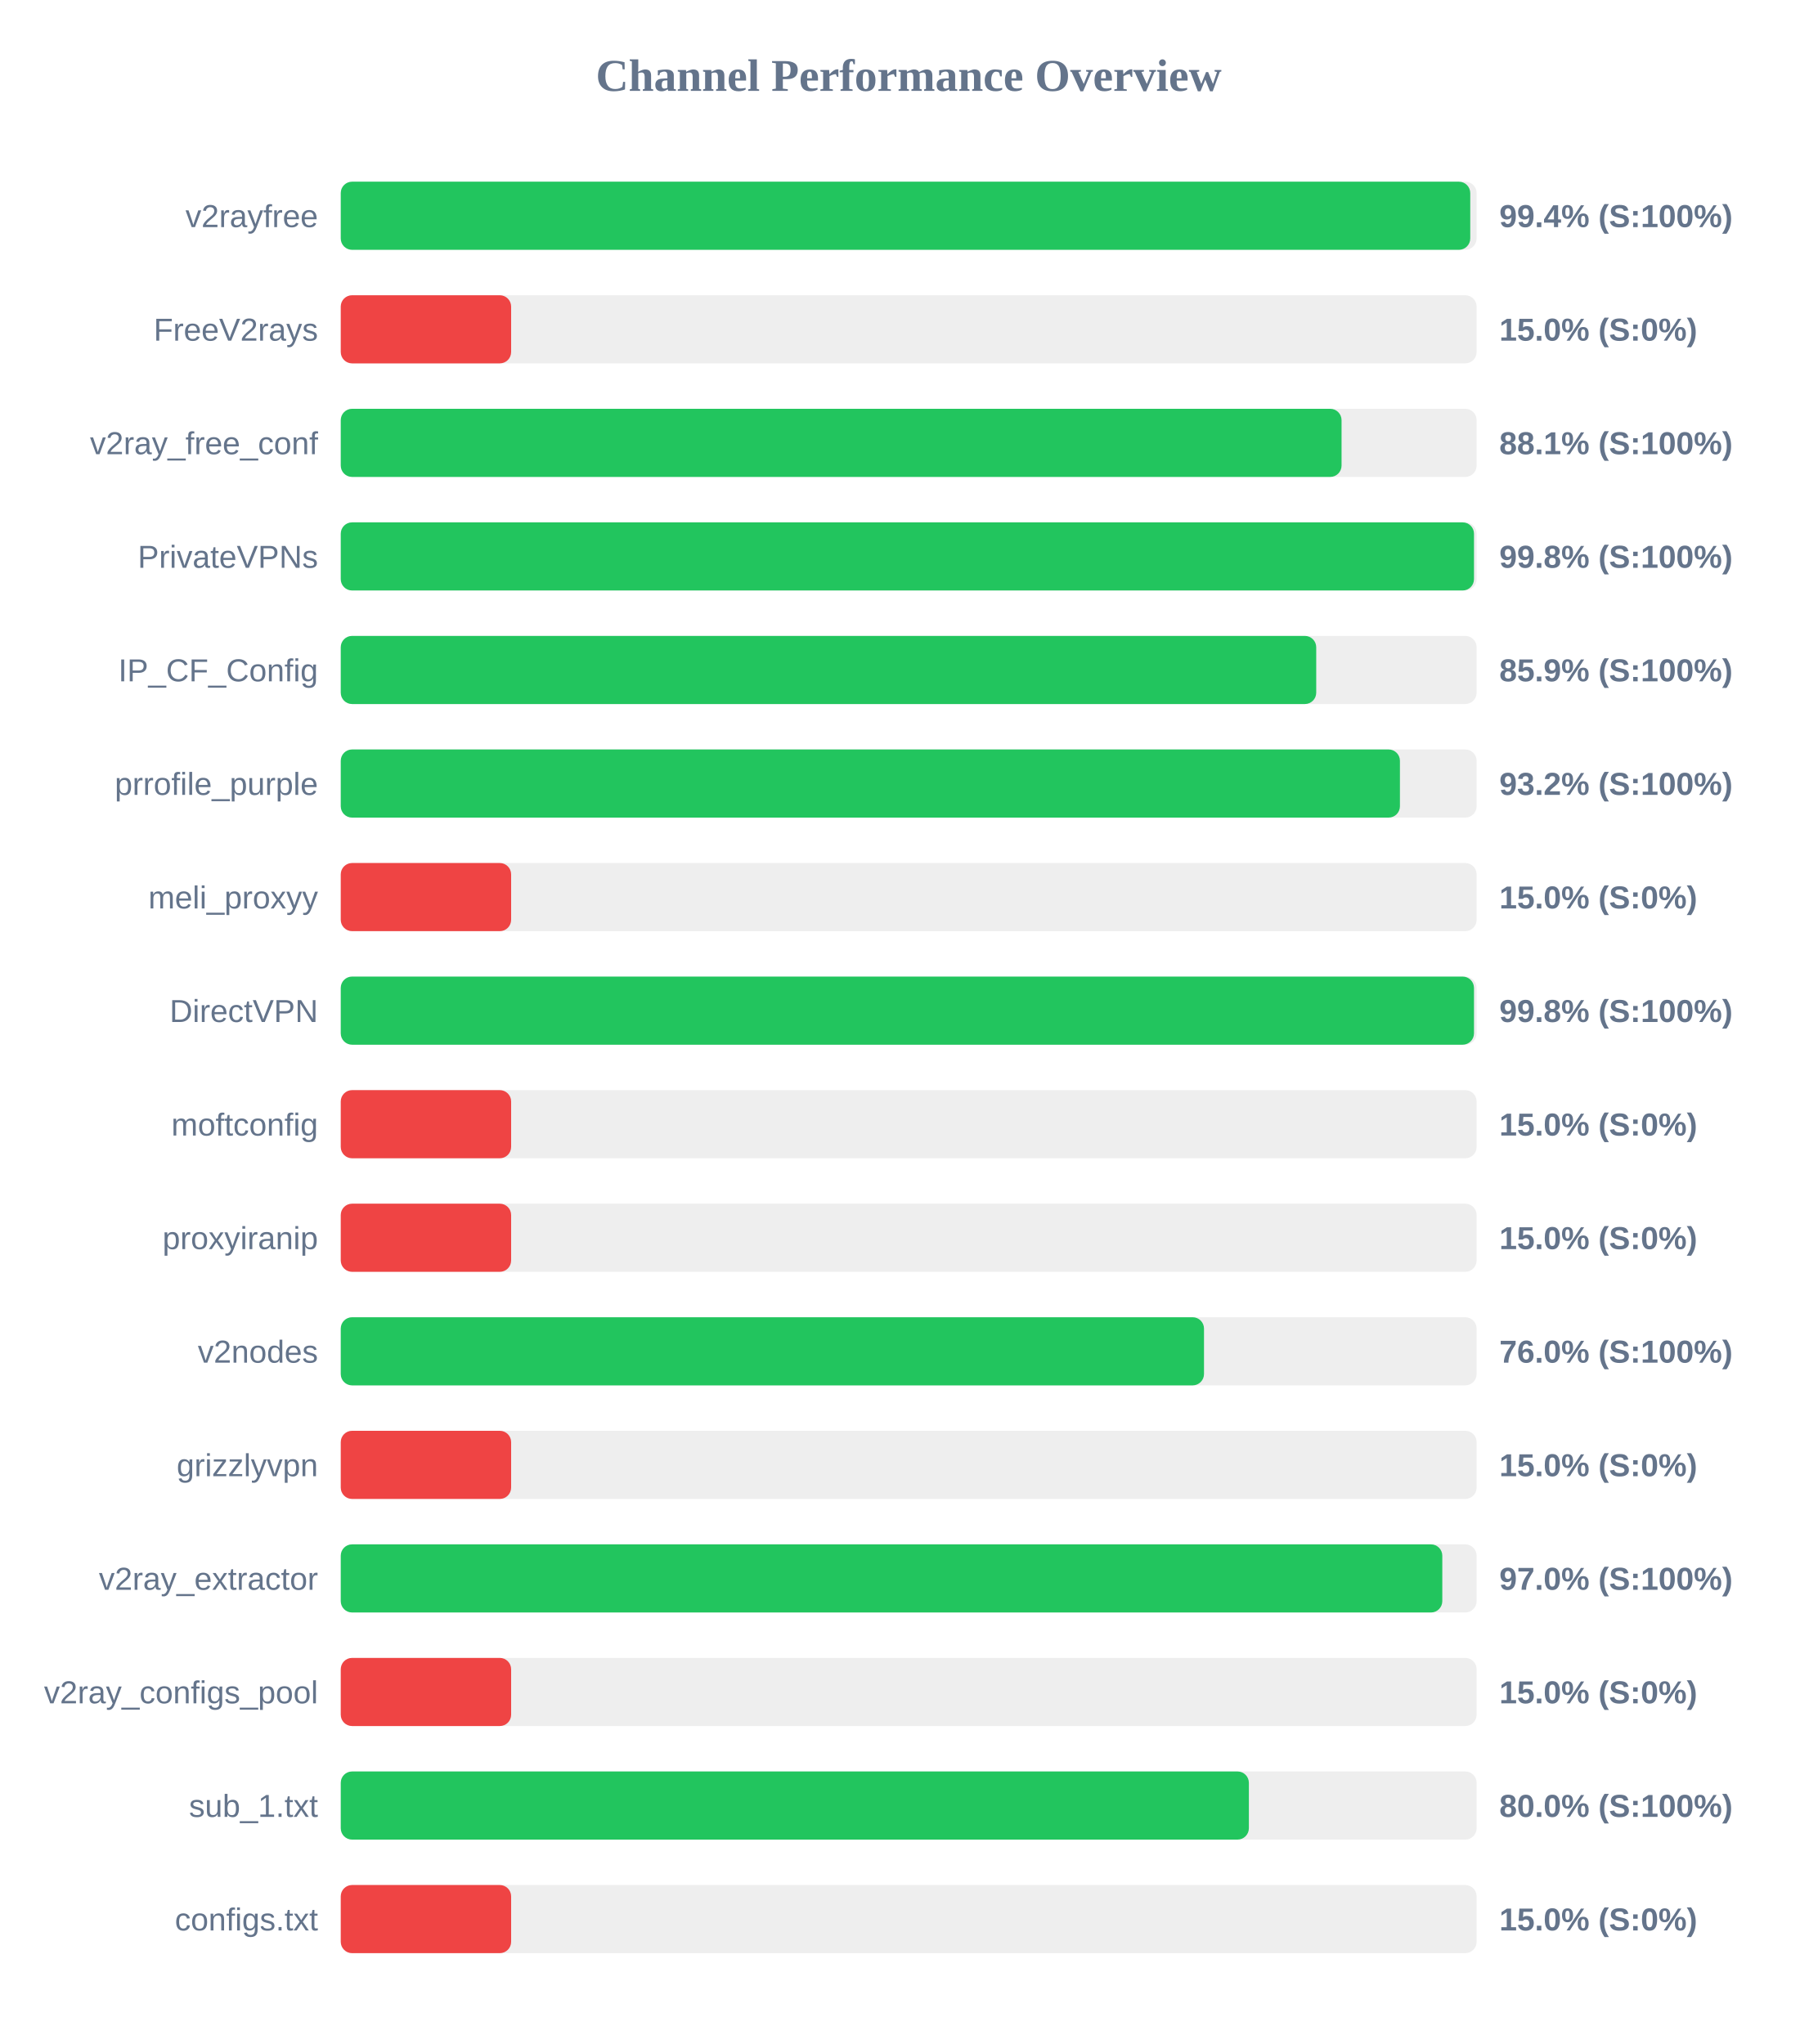
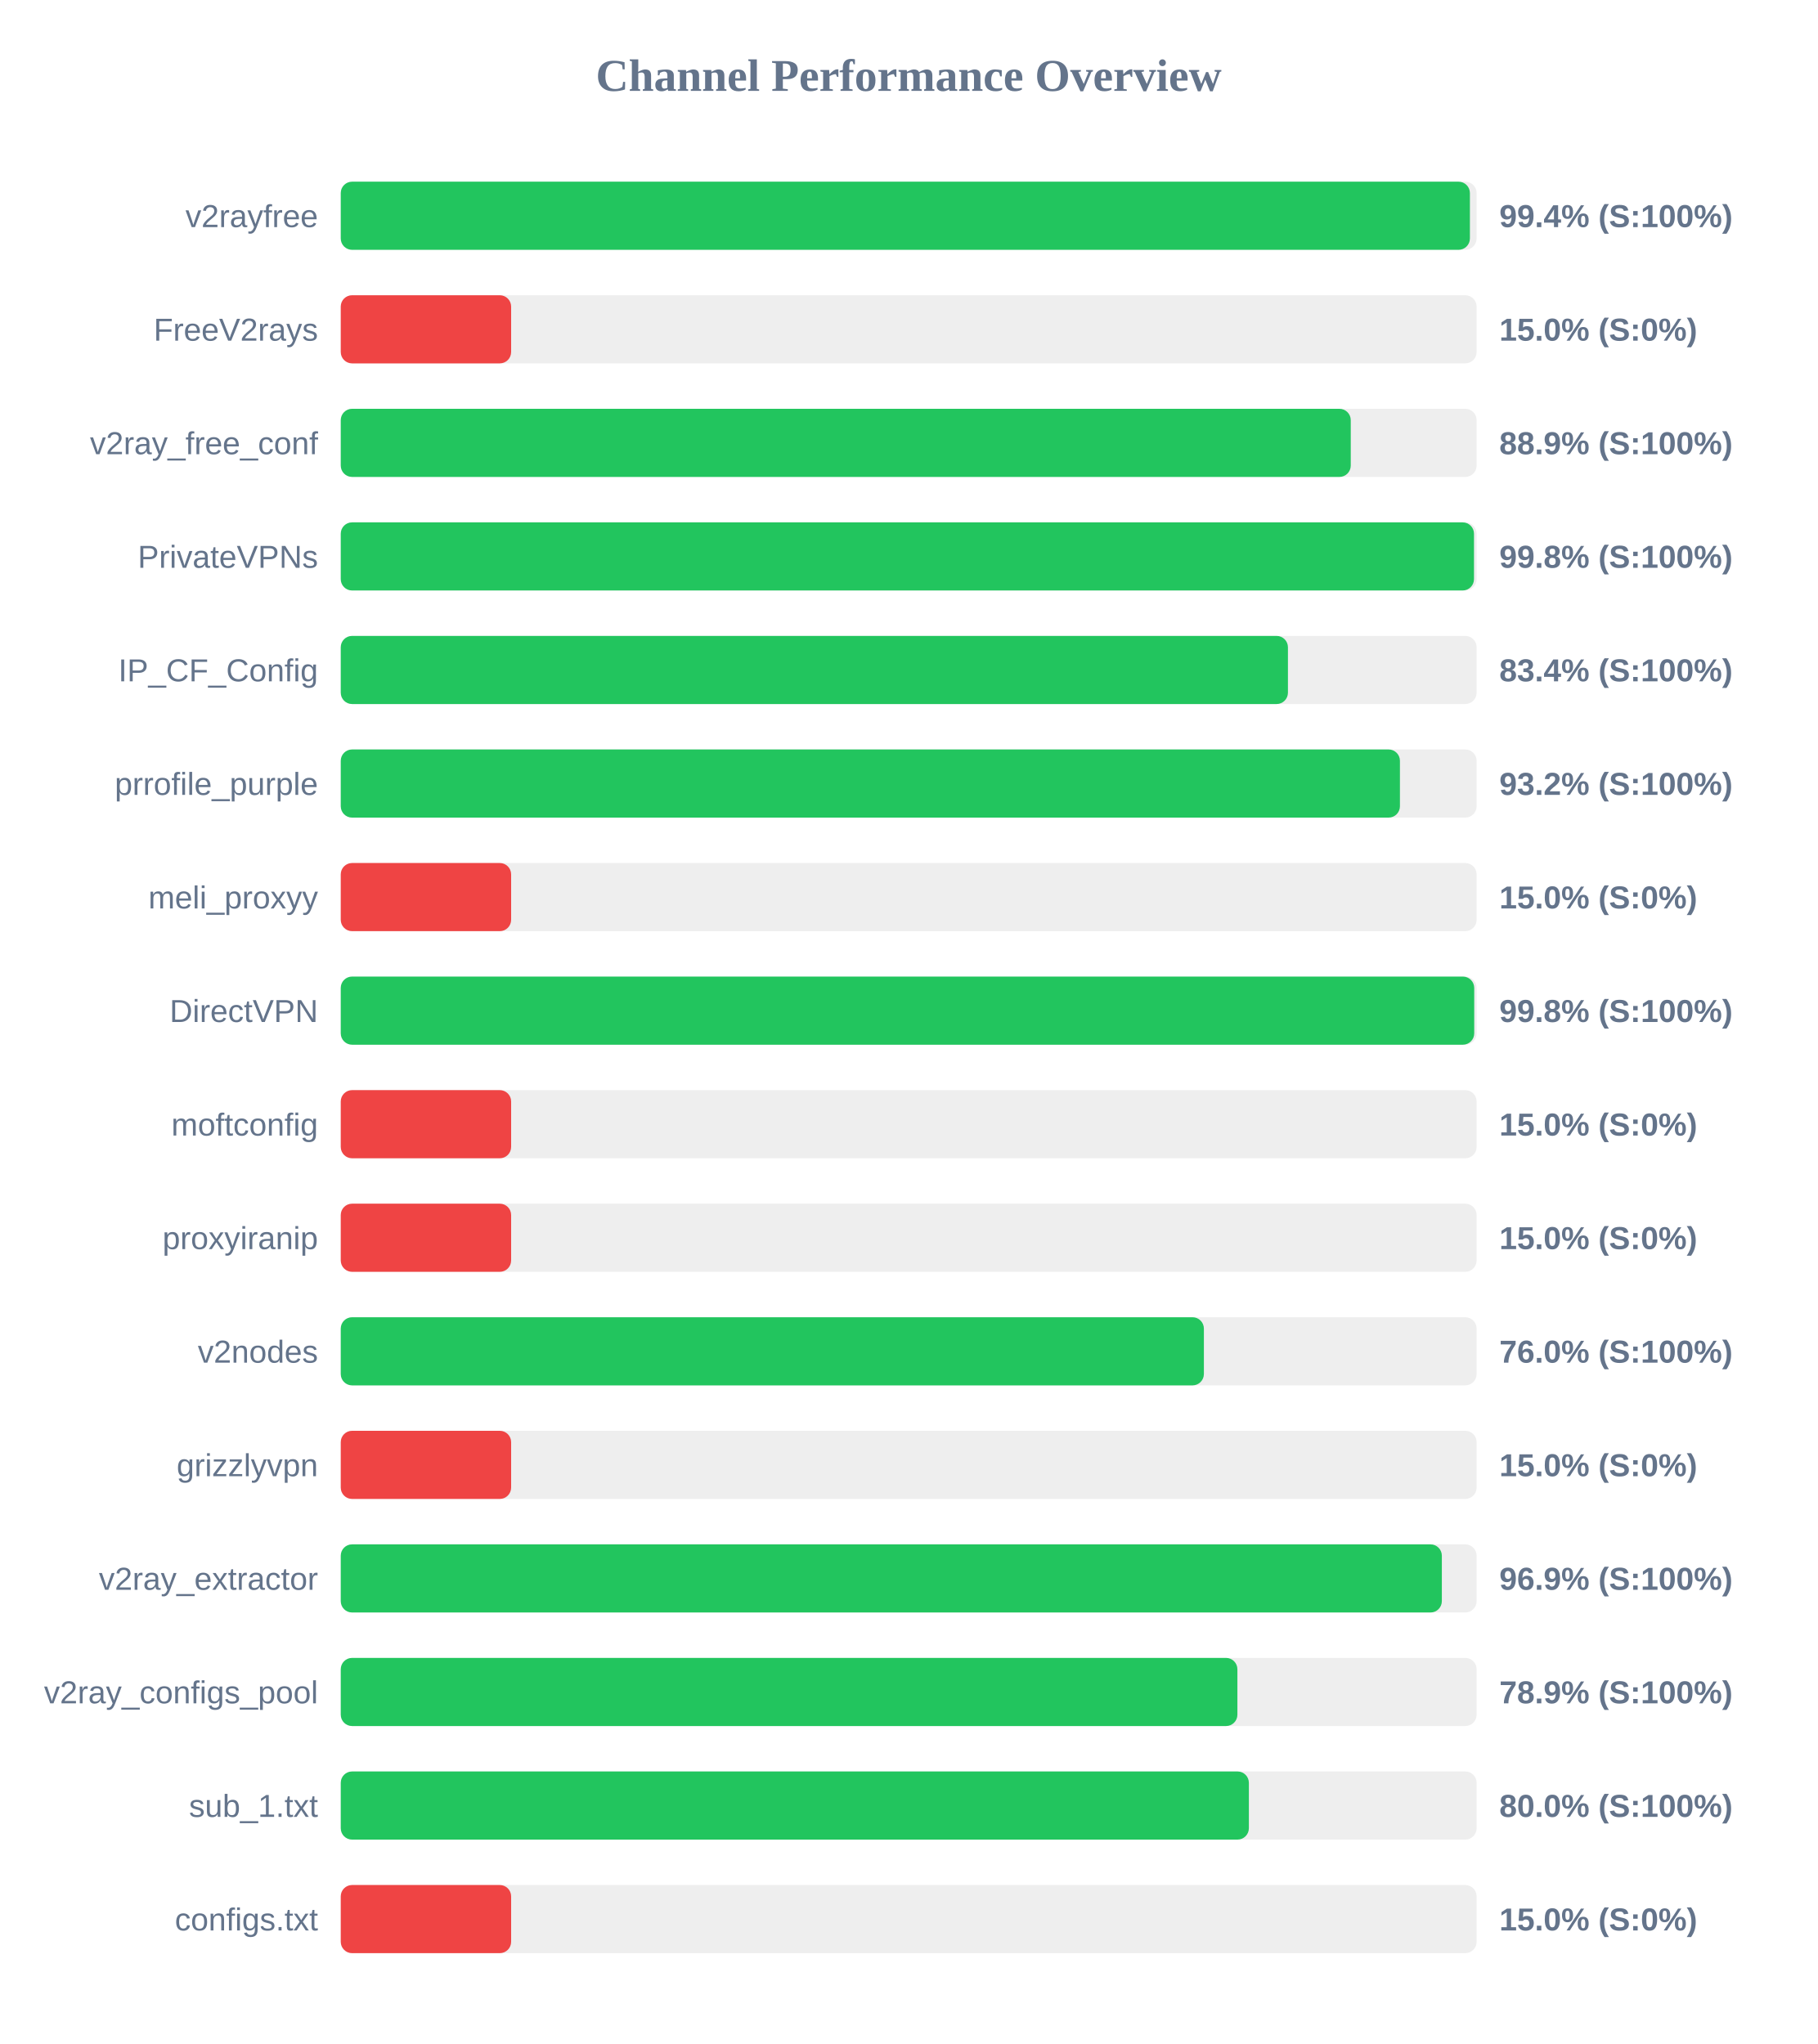
<svg xmlns="http://www.w3.org/2000/svg" width="800" height="900" version="1.1">
  <style>
        .row { font: 14px Arial; fill: #64748b; }
        .score { font: bold 14px Arial; fill: #64748b; }
    </style>
  <text x="400" y="40" text-anchor="middle" font-size="20px" font-weight="bold" fill="#64748b">Channel Performance Overview</text>
  <rect x="150" y="80" width="500" height="30" fill="#eee" rx="5" />
-   <rect x="150" y="80" width="497.2" height="30" fill="#22c55e" rx="5" />
+   <rect x="150" y="80" width="497.05" height="30" fill="#22c55e" rx="5" />
  <text x="140" y="100" text-anchor="end" class="row">v2rayfree</text>
  <text x="660" y="100" text-anchor="start" class="score">99.4% (S:100%)</text>
  <rect x="150" y="130" width="500" height="30" fill="#eee" rx="5" />
  <rect x="150" y="130" width="75.0" height="30" fill="#ef4444" rx="5" />
  <text x="140" y="150" text-anchor="end" class="row">FreeV2rays</text>
  <text x="660" y="150" text-anchor="start" class="score">15.0% (S:0%)</text>
  <rect x="150" y="180" width="500" height="30" fill="#eee" rx="5" />
-   <rect x="150" y="180" width="440.55" height="30" fill="#22c55e" rx="5" />
+   <rect x="150" y="180" width="444.6" height="30" fill="#22c55e" rx="5" />
  <text x="140" y="200" text-anchor="end" class="row">v2ray_free_conf</text>
-   <text x="660" y="200" text-anchor="start" class="score">88.1% (S:100%)</text>
+   <text x="660" y="200" text-anchor="start" class="score">88.9% (S:100%)</text>
  <rect x="150" y="230" width="500" height="30" fill="#eee" rx="5" />
  <rect x="150" y="230" width="498.85" height="30" fill="#22c55e" rx="5" />
  <text x="140" y="250" text-anchor="end" class="row">PrivateVPNs</text>
  <text x="660" y="250" text-anchor="start" class="score">99.8% (S:100%)</text>
  <rect x="150" y="280" width="500" height="30" fill="#eee" rx="5" />
-   <rect x="150" y="280" width="429.4" height="30" fill="#22c55e" rx="5" />
+   <rect x="150" y="280" width="416.95" height="30" fill="#22c55e" rx="5" />
  <text x="140" y="300" text-anchor="end" class="row">IP_CF_Config</text>
-   <text x="660" y="300" text-anchor="start" class="score">85.9% (S:100%)</text>
+   <text x="660" y="300" text-anchor="start" class="score">83.4% (S:100%)</text>
  <rect x="150" y="330" width="500" height="30" fill="#eee" rx="5" />
  <rect x="150" y="330" width="466.25" height="30" fill="#22c55e" rx="5" />
  <text x="140" y="350" text-anchor="end" class="row">prrofile_purple</text>
  <text x="660" y="350" text-anchor="start" class="score">93.2% (S:100%)</text>
  <rect x="150" y="380" width="500" height="30" fill="#eee" rx="5" />
  <rect x="150" y="380" width="75.0" height="30" fill="#ef4444" rx="5" />
  <text x="140" y="400" text-anchor="end" class="row">meli_proxyy</text>
  <text x="660" y="400" text-anchor="start" class="score">15.0% (S:0%)</text>
  <rect x="150" y="430" width="500" height="30" fill="#eee" rx="5" />
-   <rect x="150" y="430" width="498.85" height="30" fill="#22c55e" rx="5" />
+   <rect x="150" y="430" width="498.95" height="30" fill="#22c55e" rx="5" />
  <text x="140" y="450" text-anchor="end" class="row">DirectVPN</text>
  <text x="660" y="450" text-anchor="start" class="score">99.8% (S:100%)</text>
  <rect x="150" y="480" width="500" height="30" fill="#eee" rx="5" />
  <rect x="150" y="480" width="75.0" height="30" fill="#ef4444" rx="5" />
  <text x="140" y="500" text-anchor="end" class="row">moftconfig</text>
  <text x="660" y="500" text-anchor="start" class="score">15.0% (S:0%)</text>
  <rect x="150" y="530" width="500" height="30" fill="#eee" rx="5" />
  <rect x="150" y="530" width="75.0" height="30" fill="#ef4444" rx="5" />
  <text x="140" y="550" text-anchor="end" class="row">proxyiranip</text>
  <text x="660" y="550" text-anchor="start" class="score">15.0% (S:0%)</text>
  <rect x="150" y="580" width="500" height="30" fill="#eee" rx="5" />
-   <rect x="150" y="580" width="380.0" height="30" fill="#22c55e" rx="5" />
+   <rect x="150" y="580" width="379.95" height="30" fill="#22c55e" rx="5" />
  <text x="140" y="600" text-anchor="end" class="row">v2nodes</text>
  <text x="660" y="600" text-anchor="start" class="score">76.0% (S:100%)</text>
  <rect x="150" y="630" width="500" height="30" fill="#eee" rx="5" />
  <rect x="150" y="630" width="75.0" height="30" fill="#ef4444" rx="5" />
  <text x="140" y="650" text-anchor="end" class="row">grizzlyvpn</text>
  <text x="660" y="650" text-anchor="start" class="score">15.0% (S:0%)</text>
  <rect x="150" y="680" width="500" height="30" fill="#eee" rx="5" />
-   <rect x="150" y="680" width="484.9" height="30" fill="#22c55e" rx="5" />
+   <rect x="150" y="680" width="484.7" height="30" fill="#22c55e" rx="5" />
  <text x="140" y="700" text-anchor="end" class="row">v2ray_extractor</text>
-   <text x="660" y="700" text-anchor="start" class="score">97.0% (S:100%)</text>
+   <text x="660" y="700" text-anchor="start" class="score">96.9% (S:100%)</text>
  <rect x="150" y="730" width="500" height="30" fill="#eee" rx="5" />
-   <rect x="150" y="730" width="75.0" height="30" fill="#ef4444" rx="5" />
+   <rect x="150" y="730" width="394.7" height="30" fill="#22c55e" rx="5" />
  <text x="140" y="750" text-anchor="end" class="row">v2ray_configs_pool</text>
-   <text x="660" y="750" text-anchor="start" class="score">15.0% (S:0%)</text>
+   <text x="660" y="750" text-anchor="start" class="score">78.9% (S:100%)</text>
  <rect x="150" y="780" width="500" height="30" fill="#eee" rx="5" />
  <rect x="150" y="780" width="399.75" height="30" fill="#22c55e" rx="5" />
  <text x="140" y="800" text-anchor="end" class="row">sub_1.txt</text>
  <text x="660" y="800" text-anchor="start" class="score">80.0% (S:100%)</text>
  <rect x="150" y="830" width="500" height="30" fill="#eee" rx="5" />
  <rect x="150" y="830" width="75.0" height="30" fill="#ef4444" rx="5" />
  <text x="140" y="850" text-anchor="end" class="row">configs.txt</text>
  <text x="660" y="850" text-anchor="start" class="score">15.0% (S:0%)</text>
</svg>
